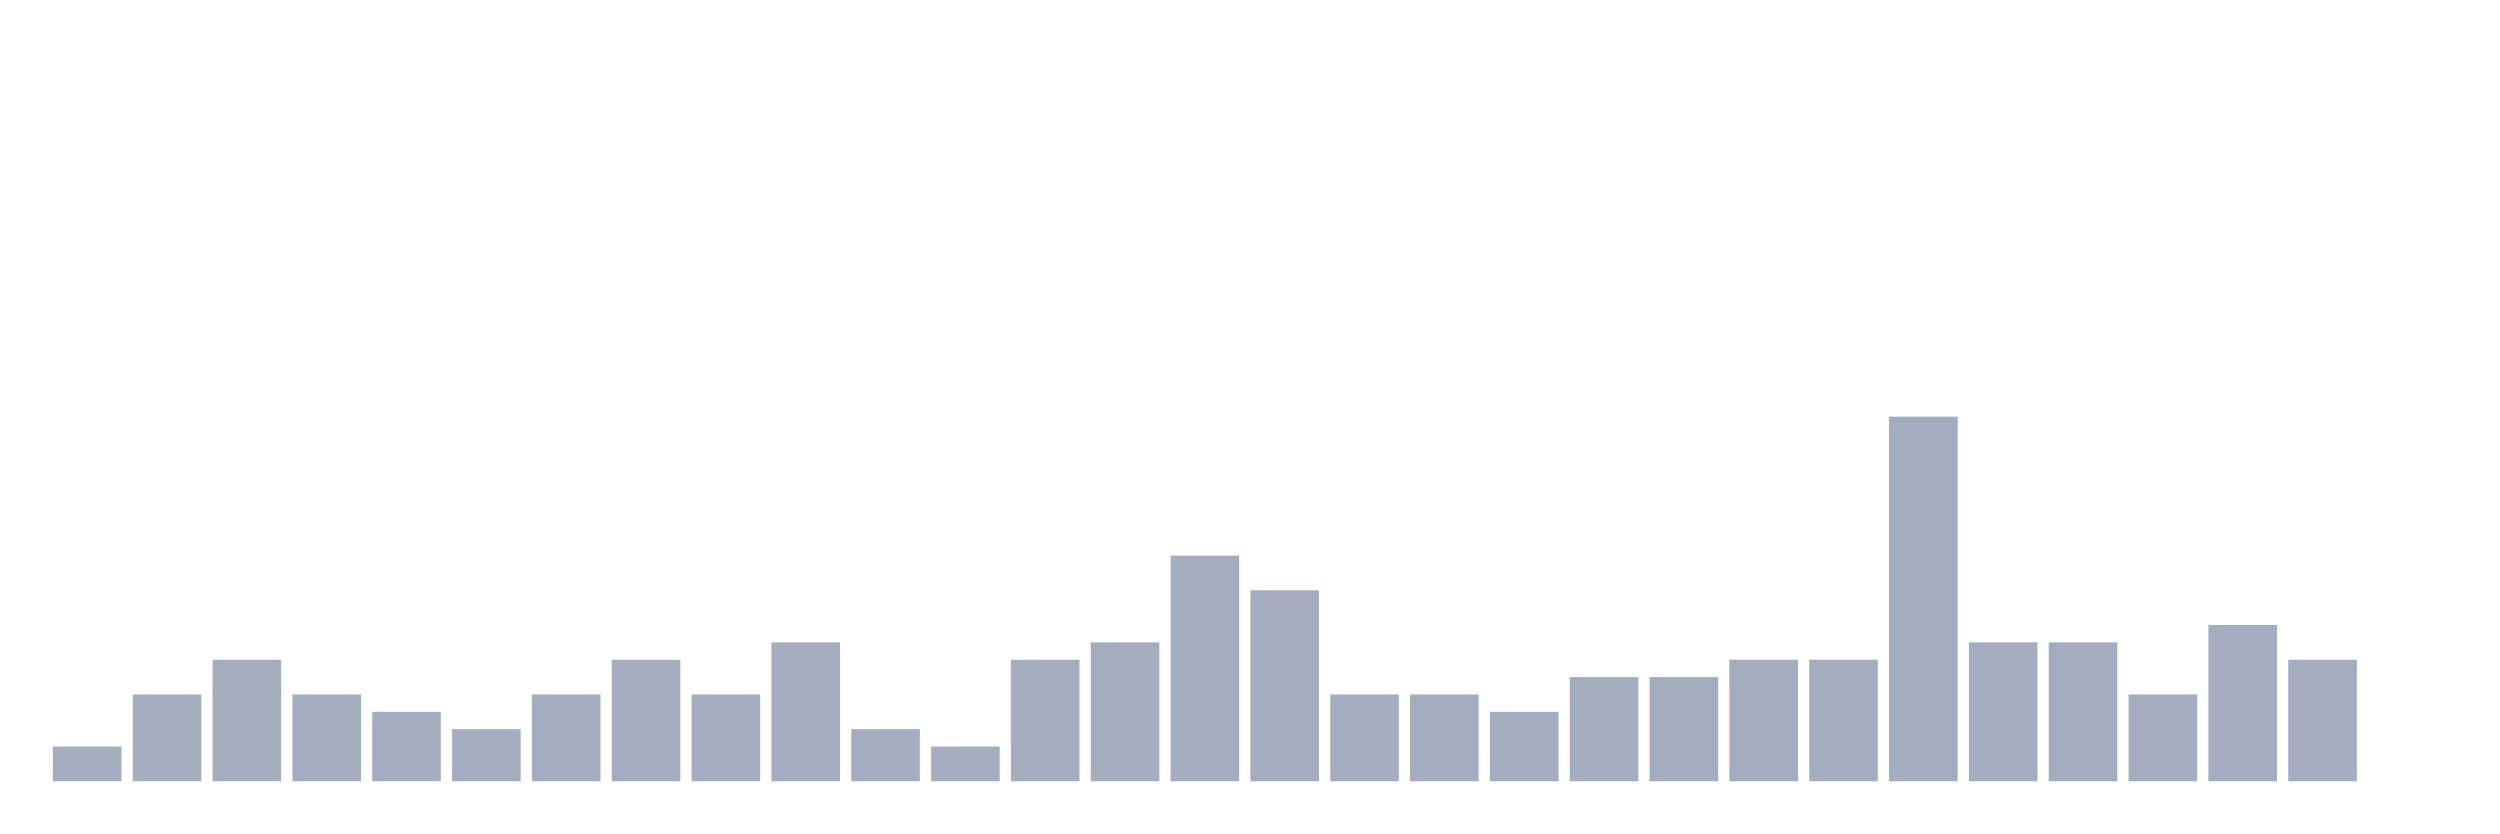
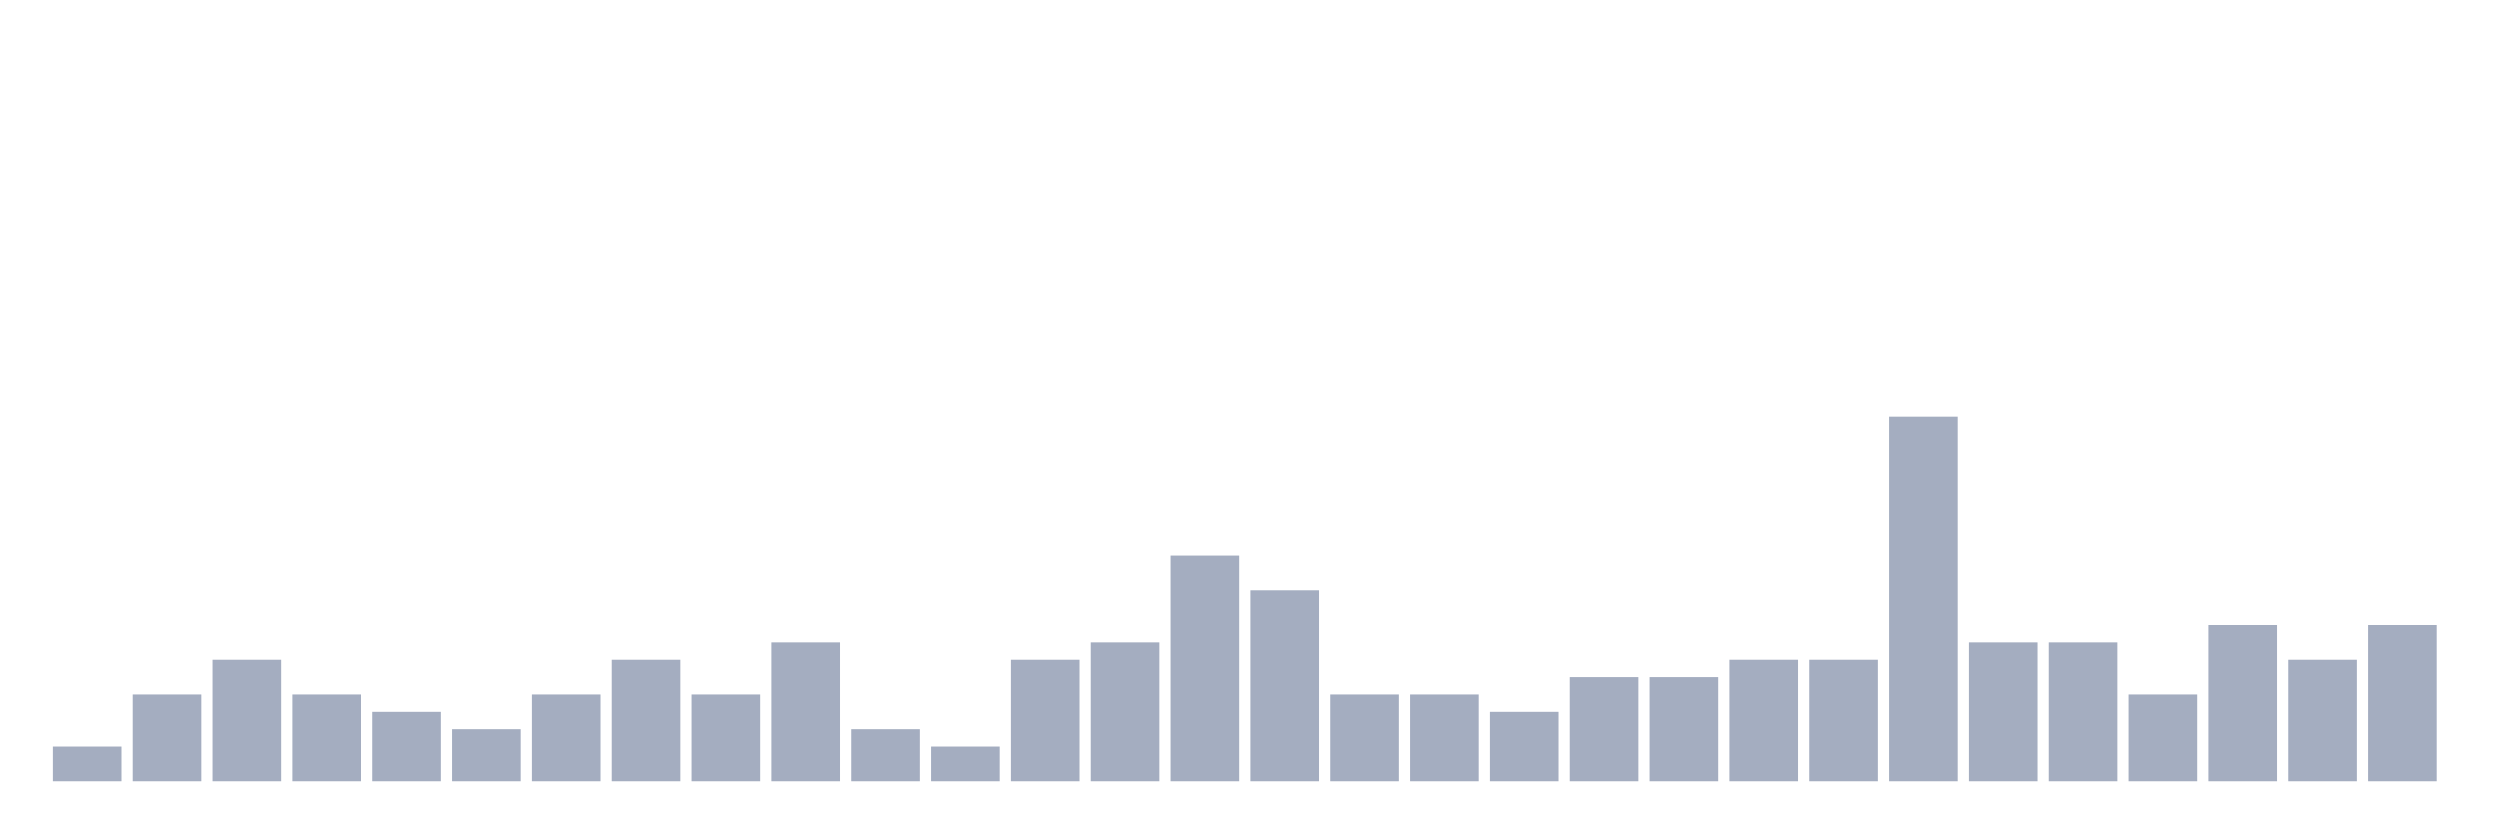
<svg xmlns="http://www.w3.org/2000/svg" viewBox="0 0 480 160">
  <g transform="translate(10,10)">
    <rect class="bar" x="0.153" width="13.175" y="133.333" height="6.667" fill="rgb(164,173,192)" />
    <rect class="bar" x="15.482" width="13.175" y="123.333" height="16.667" fill="rgb(164,173,192)" />
    <rect class="bar" x="30.81" width="13.175" y="116.667" height="23.333" fill="rgb(164,173,192)" />
    <rect class="bar" x="46.138" width="13.175" y="123.333" height="16.667" fill="rgb(164,173,192)" />
    <rect class="bar" x="61.466" width="13.175" y="126.667" height="13.333" fill="rgb(164,173,192)" />
    <rect class="bar" x="76.794" width="13.175" y="130" height="10" fill="rgb(164,173,192)" />
    <rect class="bar" x="92.123" width="13.175" y="123.333" height="16.667" fill="rgb(164,173,192)" />
    <rect class="bar" x="107.451" width="13.175" y="116.667" height="23.333" fill="rgb(164,173,192)" />
    <rect class="bar" x="122.779" width="13.175" y="123.333" height="16.667" fill="rgb(164,173,192)" />
    <rect class="bar" x="138.107" width="13.175" y="113.333" height="26.667" fill="rgb(164,173,192)" />
    <rect class="bar" x="153.436" width="13.175" y="130" height="10" fill="rgb(164,173,192)" />
    <rect class="bar" x="168.764" width="13.175" y="133.333" height="6.667" fill="rgb(164,173,192)" />
    <rect class="bar" x="184.092" width="13.175" y="116.667" height="23.333" fill="rgb(164,173,192)" />
    <rect class="bar" x="199.42" width="13.175" y="113.333" height="26.667" fill="rgb(164,173,192)" />
    <rect class="bar" x="214.748" width="13.175" y="96.667" height="43.333" fill="rgb(164,173,192)" />
    <rect class="bar" x="230.077" width="13.175" y="103.333" height="36.667" fill="rgb(164,173,192)" />
    <rect class="bar" x="245.405" width="13.175" y="123.333" height="16.667" fill="rgb(164,173,192)" />
    <rect class="bar" x="260.733" width="13.175" y="123.333" height="16.667" fill="rgb(164,173,192)" />
    <rect class="bar" x="276.061" width="13.175" y="126.667" height="13.333" fill="rgb(164,173,192)" />
    <rect class="bar" x="291.39" width="13.175" y="120" height="20" fill="rgb(164,173,192)" />
    <rect class="bar" x="306.718" width="13.175" y="120" height="20" fill="rgb(164,173,192)" />
    <rect class="bar" x="322.046" width="13.175" y="116.667" height="23.333" fill="rgb(164,173,192)" />
    <rect class="bar" x="337.374" width="13.175" y="116.667" height="23.333" fill="rgb(164,173,192)" />
    <rect class="bar" x="352.702" width="13.175" y="70" height="70" fill="rgb(164,173,192)" />
    <rect class="bar" x="368.031" width="13.175" y="113.333" height="26.667" fill="rgb(164,173,192)" />
    <rect class="bar" x="383.359" width="13.175" y="113.333" height="26.667" fill="rgb(164,173,192)" />
    <rect class="bar" x="398.687" width="13.175" y="123.333" height="16.667" fill="rgb(164,173,192)" />
    <rect class="bar" x="414.015" width="13.175" y="110" height="30" fill="rgb(164,173,192)" />
    <rect class="bar" x="429.344" width="13.175" y="116.667" height="23.333" fill="rgb(164,173,192)" />
-     <rect class="bar" x="444.672" width="13.175" y="140" height="0" fill="rgb(164,173,192)" />
+     <rect class="bar" x="444.672" width="13.175" y="110" height="30" fill="rgb(164,173,192)" />
  </g>
</svg>
